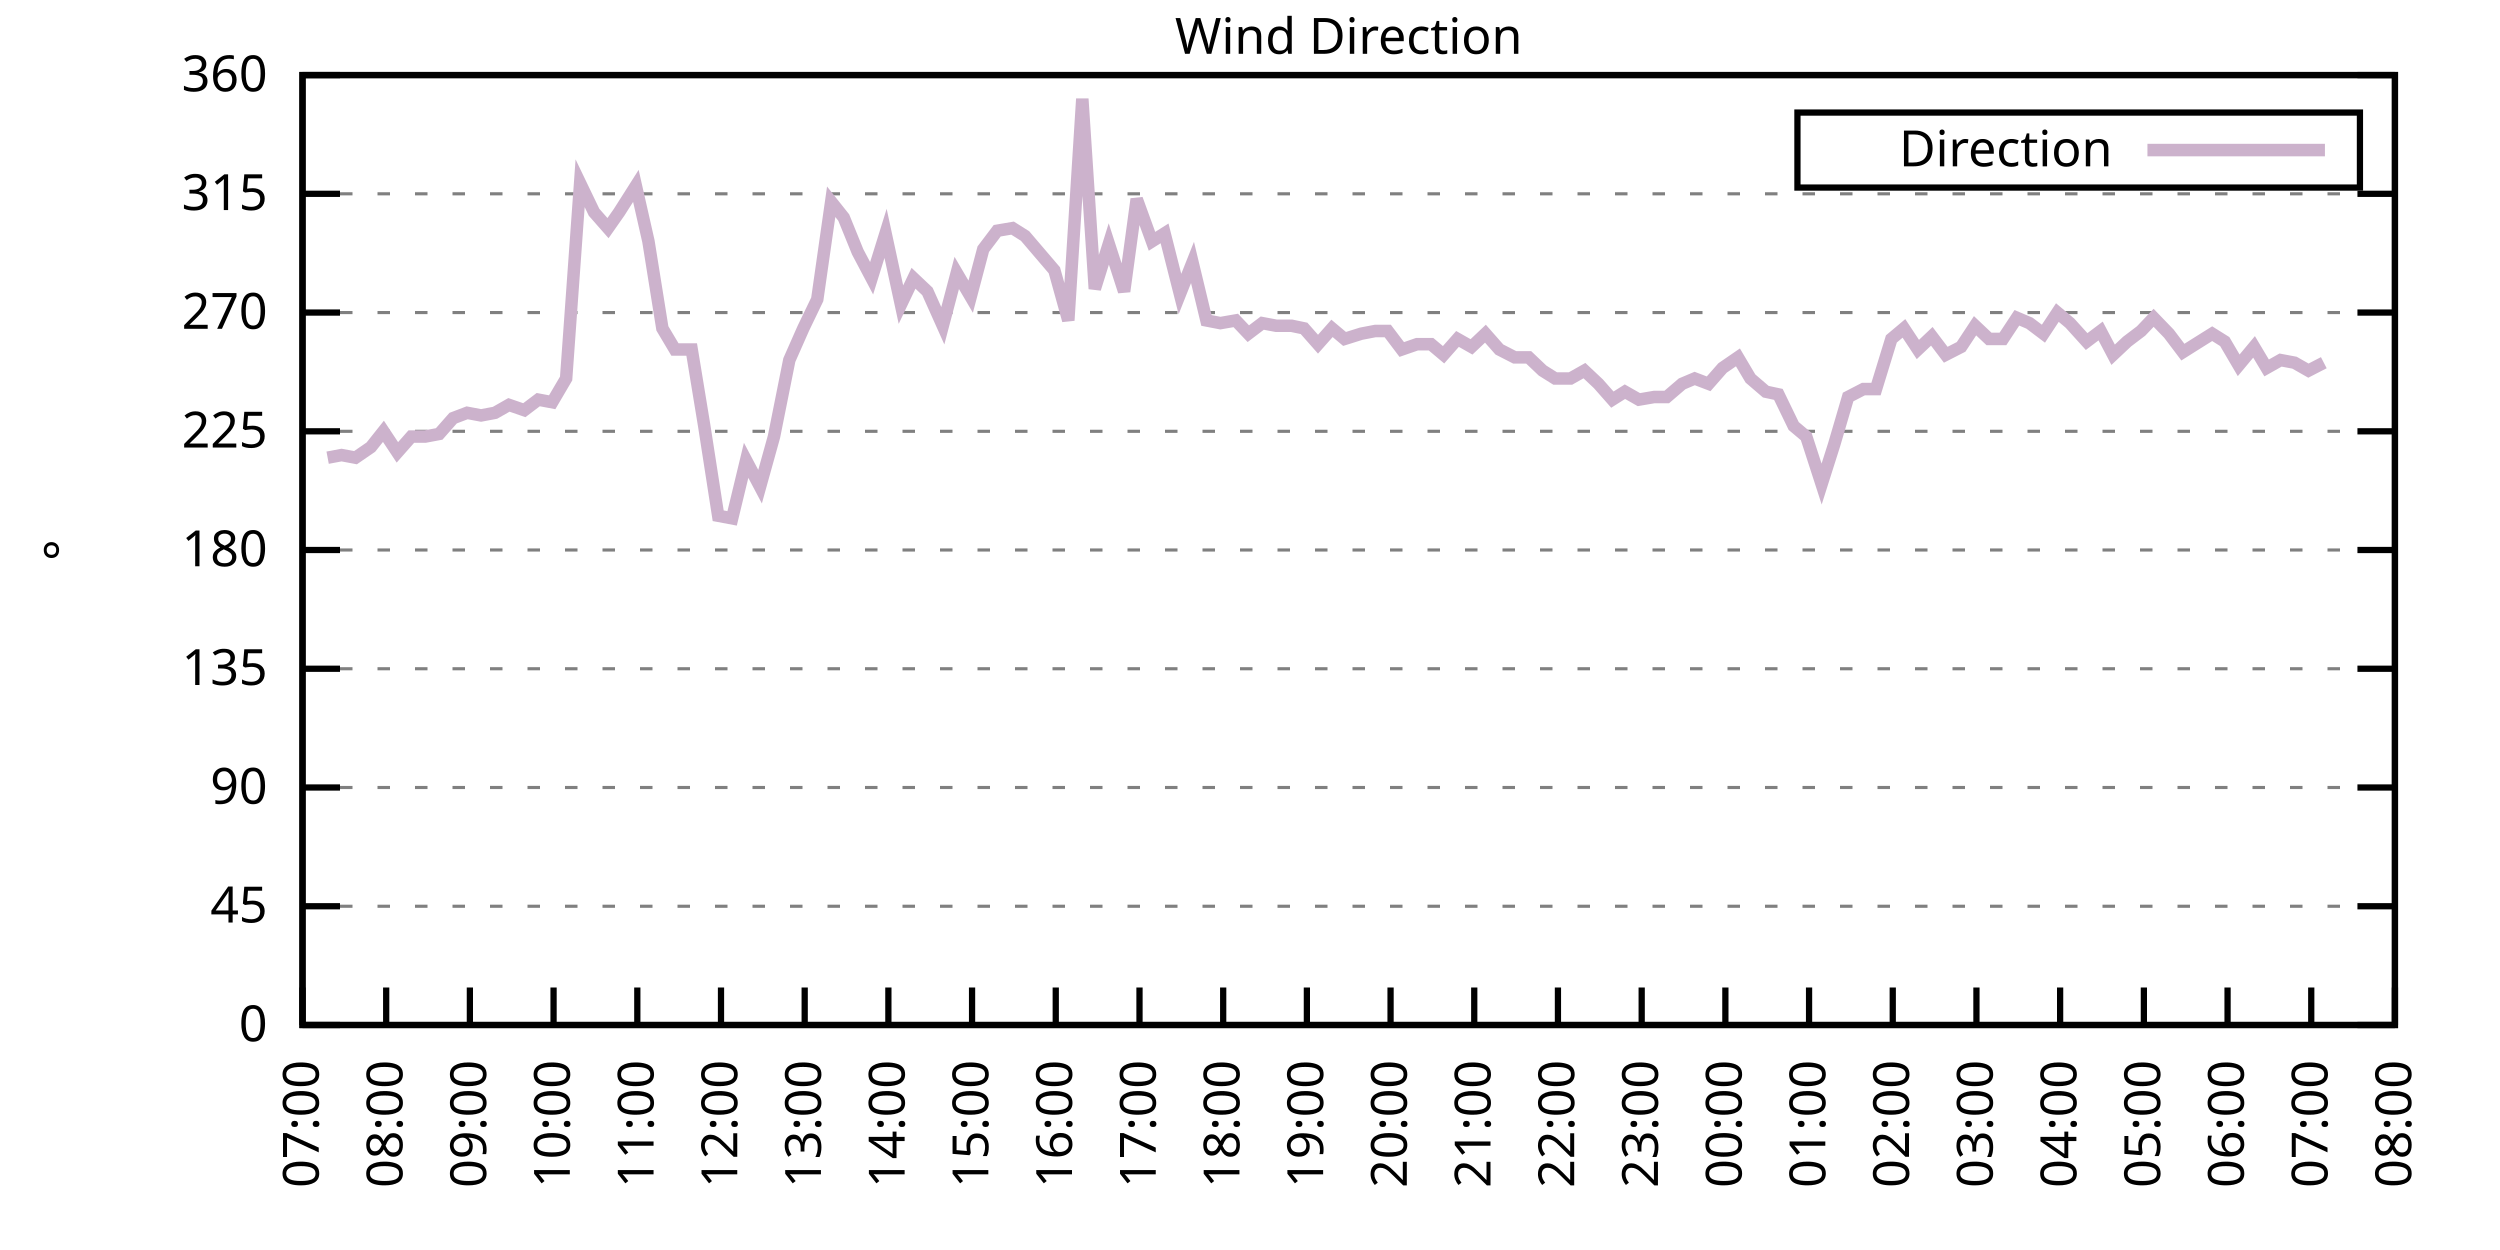
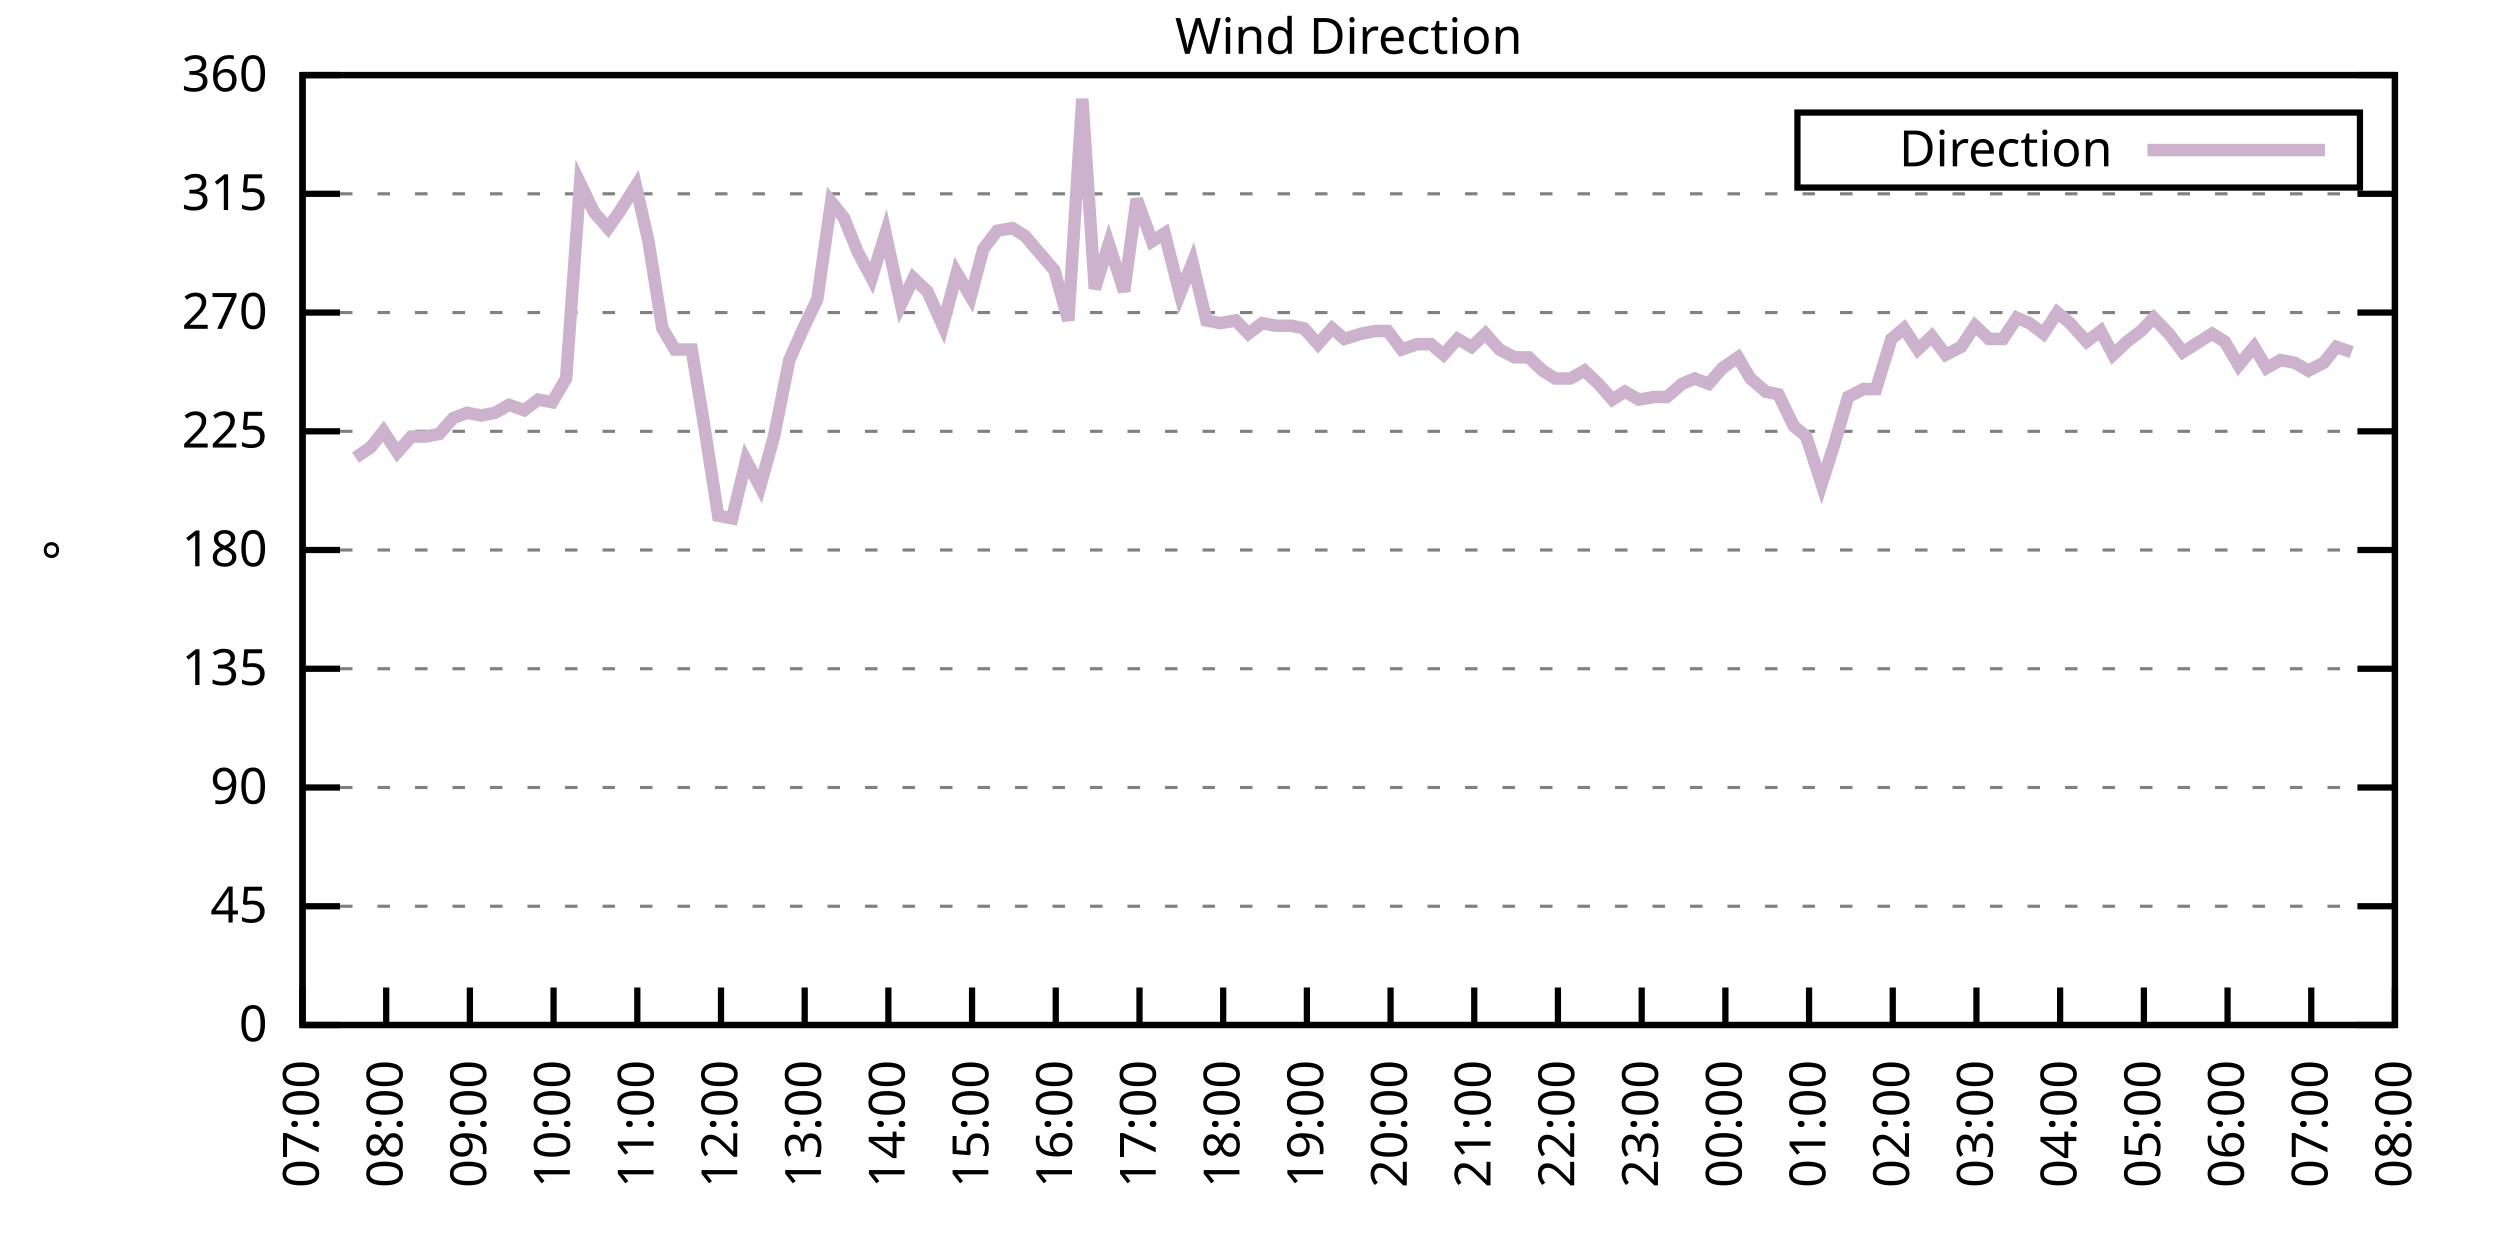
<svg xmlns="http://www.w3.org/2000/svg" xmlns:xlink="http://www.w3.org/1999/xlink" width="400" height="200" viewBox="0 0 400 200">
  <g id="gnuplot_canvas">
    <rect x="0" y="0" width="400" height="200" fill="none" />
    <defs>
      <circle id="gpDot" r="0.5" stroke-width="0.5" stroke="currentColor" />
      <path id="gpPt0" stroke-width="0.333" stroke="currentColor" d="M-1,0 h2 M0,-1 v2" />
      <path id="gpPt1" stroke-width="0.333" stroke="currentColor" d="M-1,-1 L1,1 M1,-1 L-1,1" />
      <path id="gpPt2" stroke-width="0.333" stroke="currentColor" d="M-1,0 L1,0 M0,-1 L0,1 M-1,-1 L1,1 M-1,1 L1,-1" />
      <rect id="gpPt3" stroke-width="0.333" stroke="currentColor" x="-1" y="-1" width="2" height="2" />
      <rect id="gpPt4" stroke-width="0.333" stroke="currentColor" fill="currentColor" x="-1" y="-1" width="2" height="2" />
      <circle id="gpPt5" stroke-width="0.333" stroke="currentColor" cx="0" cy="0" r="1" />
      <use xlink:href="#gpPt5" id="gpPt6" fill="currentColor" stroke="none" />
      <path id="gpPt7" stroke-width="0.333" stroke="currentColor" d="M0,-1.33 L-1.33,0.67 L1.33,0.67 z" />
      <use xlink:href="#gpPt7" id="gpPt8" fill="currentColor" stroke="none" />
      <use xlink:href="#gpPt7" id="gpPt9" stroke="currentColor" transform="rotate(180)" />
      <use xlink:href="#gpPt9" id="gpPt10" fill="currentColor" stroke="none" />
      <use xlink:href="#gpPt3" id="gpPt11" stroke="currentColor" transform="rotate(45)" />
      <use xlink:href="#gpPt11" id="gpPt12" fill="currentColor" stroke="none" />
      <path id="gpPt13" stroke-width="0.333" stroke="currentColor" d="M0,1.330 L1.265,0.411 L0.782,-1.067 L-0.782,-1.076 L-1.265,0.411 z" />
      <use xlink:href="#gpPt13" id="gpPt14" fill="currentColor" stroke="none" />
      <filter id="textbox" filterUnits="objectBoundingBox" x="0" y="0" height="1" width="1">
        <feFlood flood-color="white" flood-opacity="1" result="bgnd" />
        <feComposite in="SourceGraphic" in2="bgnd" operator="atop" />
      </filter>
      <filter id="greybox" filterUnits="objectBoundingBox" x="0" y="0" height="1" width="1">
        <feFlood flood-color="lightgrey" flood-opacity="1" result="grey" />
        <feComposite in="SourceGraphic" in2="grey" operator="atop" />
      </filter>
    </defs>
    <g fill="none" color="white" stroke="currentColor" stroke-width="1.00" stroke-linecap="butt" stroke-linejoin="miter">
</g>
    <g fill="none" color="black" stroke="currentColor" stroke-width="1.00" stroke-linecap="butt" stroke-linejoin="miter">
      <g stroke="none" shape-rendering="crispEdges">
        <polygon fill="rgb(255, 255, 255)" points="48.40,164.00 383.18,164.00 383.18,12.02 48.40,12.02 " />
      </g>
    </g>
    <g fill="none" color="black" stroke="currentColor" stroke-width="1.00" stroke-linecap="butt" stroke-linejoin="miter">
</g>
    <g fill="none" color="black" stroke="black" stroke-width="0.50" stroke-linecap="butt" stroke-linejoin="miter">
</g>
    <g fill="none" color="gray" stroke="currentColor" stroke-width="0.50" stroke-linecap="butt" stroke-linejoin="miter">
      <path stroke="gray" stroke-dasharray="2,4" class="gridline" d="M48.40,164.00 L383.19,164.00  " />
    </g>
    <g fill="none" color="gray" stroke="gray" stroke-width="1.00" stroke-linecap="butt" stroke-linejoin="miter">
</g>
    <g fill="none" color="black" stroke="currentColor" stroke-width="1.00" stroke-linecap="butt" stroke-linejoin="miter">
      <path stroke="black" d="M48.40,164.00 L54.40,164.00 M383.19,164.00 L377.19,164.00  " />
      <g transform="translate(42.80,166.60)" stroke="none" fill="black" font-family="Sans" font-size="8.00" text-anchor="end">
        <text>
          <tspan font-family="Sans"> 0</tspan>
        </text>
      </g>
    </g>
    <g fill="none" color="black" stroke="currentColor" stroke-width="1.00" stroke-linecap="butt" stroke-linejoin="miter">
</g>
    <g fill="none" color="black" stroke="black" stroke-width="0.50" stroke-linecap="butt" stroke-linejoin="miter">
</g>
    <g fill="none" color="gray" stroke="currentColor" stroke-width="0.50" stroke-linecap="butt" stroke-linejoin="miter">
      <path stroke="gray" stroke-dasharray="2,4" class="gridline" d="M48.40,145.00 L383.19,145.00  " />
    </g>
    <g fill="none" color="gray" stroke="gray" stroke-width="1.00" stroke-linecap="butt" stroke-linejoin="miter">
</g>
    <g fill="none" color="black" stroke="currentColor" stroke-width="1.00" stroke-linecap="butt" stroke-linejoin="miter">
      <path stroke="black" d="M48.40,145.00 L54.40,145.00 M383.19,145.00 L377.19,145.00  " />
      <g transform="translate(42.80,147.60)" stroke="none" fill="black" font-family="Sans" font-size="8.00" text-anchor="end">
        <text>
          <tspan font-family="Sans"> 45</tspan>
        </text>
      </g>
    </g>
    <g fill="none" color="black" stroke="currentColor" stroke-width="1.00" stroke-linecap="butt" stroke-linejoin="miter">
</g>
    <g fill="none" color="black" stroke="black" stroke-width="0.50" stroke-linecap="butt" stroke-linejoin="miter">
</g>
    <g fill="none" color="gray" stroke="currentColor" stroke-width="0.50" stroke-linecap="butt" stroke-linejoin="miter">
      <path stroke="gray" stroke-dasharray="2,4" class="gridline" d="M48.40,126.00 L383.19,126.00  " />
    </g>
    <g fill="none" color="gray" stroke="gray" stroke-width="1.00" stroke-linecap="butt" stroke-linejoin="miter">
</g>
    <g fill="none" color="black" stroke="currentColor" stroke-width="1.00" stroke-linecap="butt" stroke-linejoin="miter">
      <path stroke="black" d="M48.40,126.00 L54.40,126.00 M383.19,126.00 L377.19,126.00  " />
      <g transform="translate(42.80,128.60)" stroke="none" fill="black" font-family="Sans" font-size="8.00" text-anchor="end">
        <text>
          <tspan font-family="Sans"> 90</tspan>
        </text>
      </g>
    </g>
    <g fill="none" color="black" stroke="currentColor" stroke-width="1.00" stroke-linecap="butt" stroke-linejoin="miter">
</g>
    <g fill="none" color="black" stroke="black" stroke-width="0.50" stroke-linecap="butt" stroke-linejoin="miter">
</g>
    <g fill="none" color="gray" stroke="currentColor" stroke-width="0.50" stroke-linecap="butt" stroke-linejoin="miter">
      <path stroke="gray" stroke-dasharray="2,4" class="gridline" d="M48.40,107.00 L383.19,107.00  " />
    </g>
    <g fill="none" color="gray" stroke="gray" stroke-width="1.00" stroke-linecap="butt" stroke-linejoin="miter">
</g>
    <g fill="none" color="black" stroke="currentColor" stroke-width="1.00" stroke-linecap="butt" stroke-linejoin="miter">
      <path stroke="black" d="M48.40,107.00 L54.40,107.00 M383.19,107.00 L377.19,107.00  " />
      <g transform="translate(42.80,109.60)" stroke="none" fill="black" font-family="Sans" font-size="8.00" text-anchor="end">
        <text>
          <tspan font-family="Sans"> 135</tspan>
        </text>
      </g>
    </g>
    <g fill="none" color="black" stroke="currentColor" stroke-width="1.00" stroke-linecap="butt" stroke-linejoin="miter">
</g>
    <g fill="none" color="black" stroke="black" stroke-width="0.50" stroke-linecap="butt" stroke-linejoin="miter">
</g>
    <g fill="none" color="gray" stroke="currentColor" stroke-width="0.50" stroke-linecap="butt" stroke-linejoin="miter">
      <path stroke="gray" stroke-dasharray="2,4" class="gridline" d="M48.40,88.00 L383.19,88.00  " />
    </g>
    <g fill="none" color="gray" stroke="gray" stroke-width="1.00" stroke-linecap="butt" stroke-linejoin="miter">
</g>
    <g fill="none" color="black" stroke="currentColor" stroke-width="1.00" stroke-linecap="butt" stroke-linejoin="miter">
      <path stroke="black" d="M48.40,88.00 L54.40,88.00 M383.19,88.00 L377.19,88.00  " />
      <g transform="translate(42.80,90.60)" stroke="none" fill="black" font-family="Sans" font-size="8.00" text-anchor="end">
        <text>
          <tspan font-family="Sans"> 180</tspan>
        </text>
      </g>
    </g>
    <g fill="none" color="black" stroke="currentColor" stroke-width="1.00" stroke-linecap="butt" stroke-linejoin="miter">
</g>
    <g fill="none" color="black" stroke="black" stroke-width="0.50" stroke-linecap="butt" stroke-linejoin="miter">
</g>
    <g fill="none" color="gray" stroke="currentColor" stroke-width="0.50" stroke-linecap="butt" stroke-linejoin="miter">
      <path stroke="gray" stroke-dasharray="2,4" class="gridline" d="M48.40,69.01 L383.19,69.01  " />
    </g>
    <g fill="none" color="gray" stroke="gray" stroke-width="1.00" stroke-linecap="butt" stroke-linejoin="miter">
</g>
    <g fill="none" color="black" stroke="currentColor" stroke-width="1.00" stroke-linecap="butt" stroke-linejoin="miter">
      <path stroke="black" d="M48.40,69.01 L54.40,69.01 M383.19,69.01 L377.19,69.01  " />
      <g transform="translate(42.80,71.61)" stroke="none" fill="black" font-family="Sans" font-size="8.00" text-anchor="end">
        <text>
          <tspan font-family="Sans"> 225</tspan>
        </text>
      </g>
    </g>
    <g fill="none" color="black" stroke="currentColor" stroke-width="1.00" stroke-linecap="butt" stroke-linejoin="miter">
</g>
    <g fill="none" color="black" stroke="black" stroke-width="0.50" stroke-linecap="butt" stroke-linejoin="miter">
</g>
    <g fill="none" color="gray" stroke="currentColor" stroke-width="0.50" stroke-linecap="butt" stroke-linejoin="miter">
      <path stroke="gray" stroke-dasharray="2,4" class="gridline" d="M48.40,50.01 L383.19,50.01  " />
    </g>
    <g fill="none" color="gray" stroke="gray" stroke-width="1.00" stroke-linecap="butt" stroke-linejoin="miter">
</g>
    <g fill="none" color="black" stroke="currentColor" stroke-width="1.00" stroke-linecap="butt" stroke-linejoin="miter">
      <path stroke="black" d="M48.40,50.01 L54.40,50.01 M383.19,50.01 L377.19,50.01  " />
      <g transform="translate(42.80,52.61)" stroke="none" fill="black" font-family="Sans" font-size="8.00" text-anchor="end">
        <text>
          <tspan font-family="Sans"> 270</tspan>
        </text>
      </g>
    </g>
    <g fill="none" color="black" stroke="currentColor" stroke-width="1.00" stroke-linecap="butt" stroke-linejoin="miter">
</g>
    <g fill="none" color="black" stroke="black" stroke-width="0.50" stroke-linecap="butt" stroke-linejoin="miter">
</g>
    <g fill="none" color="gray" stroke="currentColor" stroke-width="0.50" stroke-linecap="butt" stroke-linejoin="miter">
      <path stroke="gray" stroke-dasharray="2,4" class="gridline" d="M48.40,31.01 L383.19,31.01  " />
    </g>
    <g fill="none" color="gray" stroke="gray" stroke-width="1.00" stroke-linecap="butt" stroke-linejoin="miter">
</g>
    <g fill="none" color="black" stroke="currentColor" stroke-width="1.00" stroke-linecap="butt" stroke-linejoin="miter">
      <path stroke="black" d="M48.40,31.01 L54.40,31.01 M383.19,31.01 L377.19,31.01  " />
      <g transform="translate(42.80,33.61)" stroke="none" fill="black" font-family="Sans" font-size="8.00" text-anchor="end">
        <text>
          <tspan font-family="Sans"> 315</tspan>
        </text>
      </g>
    </g>
    <g fill="none" color="black" stroke="currentColor" stroke-width="1.00" stroke-linecap="butt" stroke-linejoin="miter">
</g>
    <g fill="none" color="black" stroke="black" stroke-width="0.50" stroke-linecap="butt" stroke-linejoin="miter">
</g>
    <g fill="none" color="gray" stroke="currentColor" stroke-width="0.50" stroke-linecap="butt" stroke-linejoin="miter">
      <path stroke="gray" stroke-dasharray="2,4" class="gridline" d="M48.40,12.01 L383.19,12.01  " />
    </g>
    <g fill="none" color="gray" stroke="gray" stroke-width="1.00" stroke-linecap="butt" stroke-linejoin="miter">
</g>
    <g fill="none" color="black" stroke="currentColor" stroke-width="1.00" stroke-linecap="butt" stroke-linejoin="miter">
      <path stroke="black" d="M48.40,12.01 L54.40,12.01 M383.19,12.01 L377.19,12.01  " />
      <g transform="translate(42.80,14.61)" stroke="none" fill="black" font-family="Sans" font-size="8.00" text-anchor="end">
        <text>
          <tspan font-family="Sans"> 360</tspan>
        </text>
      </g>
    </g>
    <g fill="none" color="black" stroke="currentColor" stroke-width="1.00" stroke-linecap="butt" stroke-linejoin="miter">
      <path stroke="black" d="M48.40,164.00 L48.40,158.00  " />
      <g transform="translate(51.00,169.60) rotate(270.00)" stroke="none" fill="black" font-family="Sans" font-size="8.00" text-anchor="end">
        <text>
          <tspan font-family="Sans">07:00</tspan>
        </text>
      </g>
    </g>
    <g fill="none" color="black" stroke="currentColor" stroke-width="1.00" stroke-linecap="butt" stroke-linejoin="miter">
      <path stroke="black" d="M61.79,164.00 L61.79,158.00  " />
      <g transform="translate(64.39,169.60) rotate(270.00)" stroke="none" fill="black" font-family="Sans" font-size="8.00" text-anchor="end">
        <text>
          <tspan font-family="Sans">08:00</tspan>
        </text>
      </g>
    </g>
    <g fill="none" color="black" stroke="currentColor" stroke-width="1.00" stroke-linecap="butt" stroke-linejoin="miter">
      <path stroke="black" d="M75.18,164.00 L75.18,158.00  " />
      <g transform="translate(77.78,169.60) rotate(270.00)" stroke="none" fill="black" font-family="Sans" font-size="8.00" text-anchor="end">
        <text>
          <tspan font-family="Sans">09:00</tspan>
        </text>
      </g>
    </g>
    <g fill="none" color="black" stroke="currentColor" stroke-width="1.00" stroke-linecap="butt" stroke-linejoin="miter">
      <path stroke="black" d="M88.57,164.00 L88.57,158.00  " />
      <g transform="translate(91.17,169.60) rotate(270.00)" stroke="none" fill="black" font-family="Sans" font-size="8.00" text-anchor="end">
        <text>
          <tspan font-family="Sans">10:00</tspan>
        </text>
      </g>
    </g>
    <g fill="none" color="black" stroke="currentColor" stroke-width="1.00" stroke-linecap="butt" stroke-linejoin="miter">
      <path stroke="black" d="M101.97,164.00 L101.97,158.00  " />
      <g transform="translate(104.57,169.60) rotate(270.00)" stroke="none" fill="black" font-family="Sans" font-size="8.00" text-anchor="end">
        <text>
          <tspan font-family="Sans">11:00</tspan>
        </text>
      </g>
    </g>
    <g fill="none" color="black" stroke="currentColor" stroke-width="1.00" stroke-linecap="butt" stroke-linejoin="miter">
      <path stroke="black" d="M115.36,164.00 L115.36,158.00  " />
      <g transform="translate(117.96,169.60) rotate(270.00)" stroke="none" fill="black" font-family="Sans" font-size="8.00" text-anchor="end">
        <text>
          <tspan font-family="Sans">12:00</tspan>
        </text>
      </g>
    </g>
    <g fill="none" color="black" stroke="currentColor" stroke-width="1.00" stroke-linecap="butt" stroke-linejoin="miter">
      <path stroke="black" d="M128.75,164.00 L128.75,158.00  " />
      <g transform="translate(131.35,169.60) rotate(270.00)" stroke="none" fill="black" font-family="Sans" font-size="8.00" text-anchor="end">
        <text>
          <tspan font-family="Sans">13:00</tspan>
        </text>
      </g>
    </g>
    <g fill="none" color="black" stroke="currentColor" stroke-width="1.00" stroke-linecap="butt" stroke-linejoin="miter">
      <path stroke="black" d="M142.14,164.00 L142.14,158.00  " />
      <g transform="translate(144.74,169.60) rotate(270.00)" stroke="none" fill="black" font-family="Sans" font-size="8.00" text-anchor="end">
        <text>
          <tspan font-family="Sans">14:00</tspan>
        </text>
      </g>
    </g>
    <g fill="none" color="black" stroke="currentColor" stroke-width="1.00" stroke-linecap="butt" stroke-linejoin="miter">
      <path stroke="black" d="M155.53,164.00 L155.53,158.00  " />
      <g transform="translate(158.13,169.60) rotate(270.00)" stroke="none" fill="black" font-family="Sans" font-size="8.00" text-anchor="end">
        <text>
          <tspan font-family="Sans">15:00</tspan>
        </text>
      </g>
    </g>
    <g fill="none" color="black" stroke="currentColor" stroke-width="1.00" stroke-linecap="butt" stroke-linejoin="miter">
      <path stroke="black" d="M168.92,164.00 L168.92,158.00  " />
      <g transform="translate(171.52,169.60) rotate(270.00)" stroke="none" fill="black" font-family="Sans" font-size="8.00" text-anchor="end">
        <text>
          <tspan font-family="Sans">16:00</tspan>
        </text>
      </g>
    </g>
    <g fill="none" color="black" stroke="currentColor" stroke-width="1.00" stroke-linecap="butt" stroke-linejoin="miter">
      <path stroke="black" d="M182.32,164.00 L182.32,158.00  " />
      <g transform="translate(184.92,169.60) rotate(270.00)" stroke="none" fill="black" font-family="Sans" font-size="8.00" text-anchor="end">
        <text>
          <tspan font-family="Sans">17:00</tspan>
        </text>
      </g>
    </g>
    <g fill="none" color="black" stroke="currentColor" stroke-width="1.00" stroke-linecap="butt" stroke-linejoin="miter">
      <path stroke="black" d="M195.71,164.00 L195.71,158.00  " />
      <g transform="translate(198.31,169.60) rotate(270.00)" stroke="none" fill="black" font-family="Sans" font-size="8.00" text-anchor="end">
        <text>
          <tspan font-family="Sans">18:00</tspan>
        </text>
      </g>
    </g>
    <g fill="none" color="black" stroke="currentColor" stroke-width="1.00" stroke-linecap="butt" stroke-linejoin="miter">
      <path stroke="black" d="M209.10,164.00 L209.10,158.00  " />
      <g transform="translate(211.70,169.60) rotate(270.00)" stroke="none" fill="black" font-family="Sans" font-size="8.00" text-anchor="end">
        <text>
          <tspan font-family="Sans">19:00</tspan>
        </text>
      </g>
    </g>
    <g fill="none" color="black" stroke="currentColor" stroke-width="1.00" stroke-linecap="butt" stroke-linejoin="miter">
      <path stroke="black" d="M222.49,164.00 L222.49,158.00  " />
      <g transform="translate(225.09,169.60) rotate(270.00)" stroke="none" fill="black" font-family="Sans" font-size="8.00" text-anchor="end">
        <text>
          <tspan font-family="Sans">20:00</tspan>
        </text>
      </g>
    </g>
    <g fill="none" color="black" stroke="currentColor" stroke-width="1.00" stroke-linecap="butt" stroke-linejoin="miter">
      <path stroke="black" d="M235.88,164.00 L235.88,158.00  " />
      <g transform="translate(238.48,169.60) rotate(270.00)" stroke="none" fill="black" font-family="Sans" font-size="8.00" text-anchor="end">
        <text>
          <tspan font-family="Sans">21:00</tspan>
        </text>
      </g>
    </g>
    <g fill="none" color="black" stroke="currentColor" stroke-width="1.00" stroke-linecap="butt" stroke-linejoin="miter">
      <path stroke="black" d="M249.27,164.00 L249.27,158.00  " />
      <g transform="translate(251.87,169.60) rotate(270.00)" stroke="none" fill="black" font-family="Sans" font-size="8.00" text-anchor="end">
        <text>
          <tspan font-family="Sans">22:00</tspan>
        </text>
      </g>
    </g>
    <g fill="none" color="black" stroke="currentColor" stroke-width="1.00" stroke-linecap="butt" stroke-linejoin="miter">
      <path stroke="black" d="M262.67,164.00 L262.67,158.00  " />
      <g transform="translate(265.27,169.60) rotate(270.00)" stroke="none" fill="black" font-family="Sans" font-size="8.00" text-anchor="end">
        <text>
          <tspan font-family="Sans">23:00</tspan>
        </text>
      </g>
    </g>
    <g fill="none" color="black" stroke="currentColor" stroke-width="1.00" stroke-linecap="butt" stroke-linejoin="miter">
      <path stroke="black" d="M276.06,164.00 L276.06,158.00  " />
      <g transform="translate(278.66,169.60) rotate(270.00)" stroke="none" fill="black" font-family="Sans" font-size="8.00" text-anchor="end">
        <text>
          <tspan font-family="Sans">00:00</tspan>
        </text>
      </g>
    </g>
    <g fill="none" color="black" stroke="currentColor" stroke-width="1.00" stroke-linecap="butt" stroke-linejoin="miter">
      <path stroke="black" d="M289.45,164.00 L289.45,158.00  " />
      <g transform="translate(292.05,169.60) rotate(270.00)" stroke="none" fill="black" font-family="Sans" font-size="8.00" text-anchor="end">
        <text>
          <tspan font-family="Sans">01:00</tspan>
        </text>
      </g>
    </g>
    <g fill="none" color="black" stroke="currentColor" stroke-width="1.00" stroke-linecap="butt" stroke-linejoin="miter">
      <path stroke="black" d="M302.84,164.00 L302.84,158.00  " />
      <g transform="translate(305.44,169.60) rotate(270.00)" stroke="none" fill="black" font-family="Sans" font-size="8.00" text-anchor="end">
        <text>
          <tspan font-family="Sans">02:00</tspan>
        </text>
      </g>
    </g>
    <g fill="none" color="black" stroke="currentColor" stroke-width="1.00" stroke-linecap="butt" stroke-linejoin="miter">
      <path stroke="black" d="M316.23,164.00 L316.23,158.00  " />
      <g transform="translate(318.83,169.60) rotate(270.00)" stroke="none" fill="black" font-family="Sans" font-size="8.00" text-anchor="end">
        <text>
          <tspan font-family="Sans">03:00</tspan>
        </text>
      </g>
    </g>
    <g fill="none" color="black" stroke="currentColor" stroke-width="1.00" stroke-linecap="butt" stroke-linejoin="miter">
      <path stroke="black" d="M329.62,164.00 L329.62,158.00  " />
      <g transform="translate(332.22,169.60) rotate(270.00)" stroke="none" fill="black" font-family="Sans" font-size="8.00" text-anchor="end">
        <text>
          <tspan font-family="Sans">04:00</tspan>
        </text>
      </g>
    </g>
    <g fill="none" color="black" stroke="currentColor" stroke-width="1.00" stroke-linecap="butt" stroke-linejoin="miter">
      <path stroke="black" d="M343.02,164.00 L343.02,158.00  " />
      <g transform="translate(345.62,169.60) rotate(270.00)" stroke="none" fill="black" font-family="Sans" font-size="8.00" text-anchor="end">
        <text>
          <tspan font-family="Sans">05:00</tspan>
        </text>
      </g>
    </g>
    <g fill="none" color="black" stroke="currentColor" stroke-width="1.00" stroke-linecap="butt" stroke-linejoin="miter">
      <path stroke="black" d="M356.41,164.00 L356.41,158.00  " />
      <g transform="translate(359.01,169.60) rotate(270.00)" stroke="none" fill="black" font-family="Sans" font-size="8.00" text-anchor="end">
        <text>
          <tspan font-family="Sans">06:00</tspan>
        </text>
      </g>
    </g>
    <g fill="none" color="black" stroke="currentColor" stroke-width="1.00" stroke-linecap="butt" stroke-linejoin="miter">
      <path stroke="black" d="M369.80,164.00 L369.80,158.00  " />
      <g transform="translate(372.40,169.60) rotate(270.00)" stroke="none" fill="black" font-family="Sans" font-size="8.00" text-anchor="end">
        <text>
          <tspan font-family="Sans">07:00</tspan>
        </text>
      </g>
    </g>
    <g fill="none" color="black" stroke="currentColor" stroke-width="1.00" stroke-linecap="butt" stroke-linejoin="miter">
      <path stroke="black" d="M383.19,164.00 L383.19,158.00  " />
      <g transform="translate(385.79,169.60) rotate(270.00)" stroke="none" fill="black" font-family="Sans" font-size="8.00" text-anchor="end">
        <text>
          <tspan font-family="Sans">08:00</tspan>
        </text>
      </g>
    </g>
    <g fill="none" color="black" stroke="currentColor" stroke-width="1.00" stroke-linecap="butt" stroke-linejoin="miter">
</g>
    <g fill="none" color="black" stroke="currentColor" stroke-width="1.00" stroke-linecap="butt" stroke-linejoin="miter">
      <path stroke="black" d="M48.40,12.01 L48.40,164.00 L383.19,164.00 L383.19,12.01 L48.40,12.01 Z  " />
    </g>
    <g fill="none" color="black" stroke="currentColor" stroke-width="1.00" stroke-linecap="butt" stroke-linejoin="miter">
</g>
    <g fill="none" color="black" stroke="currentColor" stroke-width="1.00" stroke-linecap="butt" stroke-linejoin="miter">
      <path stroke="black" d="M287.59,30.01 L287.59,18.01 L377.59,18.01 L377.59,30.01 L287.59,30.01 Z  " />
    </g>
    <g id="Wind_direction_plot_1">
      <g fill="none" color="white" stroke="black" stroke-width="2.00" stroke-linecap="butt" stroke-linejoin="miter">
</g>
      <g fill="none" color="black" stroke="currentColor" stroke-width="2.00" stroke-linecap="butt" stroke-linejoin="miter">
        <g transform="translate(337.99,26.61)" stroke="none" fill="black" font-family="Sans" font-size="8.00" text-anchor="end">
          <text>
            <tspan font-family="Sans">Direction</tspan>
          </text>
        </g>
      </g>
      <g fill="none" color="black" stroke="currentColor" stroke-width="2.00" stroke-linecap="butt" stroke-linejoin="miter">
-         <path stroke="rgb(204, 178, 204)" d="M343.59,24.01 L371.99,24.01 M52.42,73.23 L54.65,72.81 L56.88,73.23 L59.34,71.54 L61.35,69.01 L63.58,72.38   L65.81,69.85 L68.04,69.85 L70.27,69.43 L72.50,66.90 L74.74,66.05 L76.97,66.47 L79.20,66.05 L81.43,64.78   L83.89,65.63 L86.12,63.94 L88.35,64.36 L90.58,60.56 L92.82,29.32 L95.05,33.96 L97.28,36.50 L99.06,33.96   L101.74,29.74 L103.75,38.61 L105.98,52.54 L107.99,55.92 L110.67,55.92 L112.68,68.16 L114.91,82.52 L117.14,82.94   L119.38,73.65 L121.61,77.87 L123.84,69.85 L126.29,57.61 L128.53,52.54 L130.76,47.90 L132.99,32.28 L135.00,34.81   L137.23,40.30 L139.46,44.52 L141.69,37.34 L144.15,48.74 L146.16,44.52 L148.39,46.63 L150.85,52.12 L153.08,43.67   L155.31,47.47 L157.32,39.87 L159.55,36.92 L162.01,36.50 L164.01,37.76 L168.70,43.25 L170.93,51.27 L173.17,15.81   L175.17,46.21 L177.41,39.03 L179.86,46.63 L181.87,31.85 L184.32,38.61 L186.33,37.34 L188.79,47.05 L190.80,41.99   L193.03,51.27 L195.26,51.70 L197.72,51.27 L199.73,53.39 L201.96,51.70 L204.19,52.12 L206.64,52.12 L208.65,52.54   L210.88,55.07 L213.12,52.54 L215.13,54.23 L217.80,53.39 L220.04,52.96 L222.04,52.96 L224.28,55.92 L226.73,55.07   L228.96,55.07 L230.97,56.76 L233.20,54.23 L235.44,55.50 L237.67,53.39 L239.90,55.92 L242.36,57.18 L244.59,57.18   L246.82,59.30 L248.83,60.56 L251.28,60.56 L253.51,59.30 L255.75,61.41 L257.98,63.94 L259.99,62.67 L262.22,63.94   L264.67,63.52 L266.68,63.52 L269.14,61.41 L271.15,60.56 L273.38,61.41 L275.61,58.87 L278.07,57.18 L280.07,60.56   L282.53,62.67 L284.54,63.10 L286.99,68.16 L289.00,69.85 L291.46,77.45 L293.47,71.12 L295.70,63.52 L298.15,62.25   L300.16,62.25 L302.62,54.23 L304.63,52.54 L306.86,55.92 L309.09,53.81 L311.32,56.76 L313.78,55.50 L316.01,52.12   L318.24,54.23 L320.47,54.23 L322.70,50.85 L324.71,51.70 L326.95,53.39 L329.18,50.01 L331.19,51.70 L333.86,54.65   L336.10,52.96 L338.10,56.76 L340.34,54.65 L342.57,52.96 L344.58,50.85 L347.03,53.39 L349.26,56.34 L351.27,55.07   L353.95,53.39 L355.96,54.65 L358.19,58.45 L360.65,55.50 L362.66,58.87 L364.89,57.61 L367.12,58.03 L369.35,59.30   L371.81,58.03  " />
+         <path stroke="rgb(204, 178, 204)" d="M343.59,24.01 L371.99,24.01 M56.88,73.23 L59.34,71.54 L61.35,69.01 L63.58,72.38 L65.81,69.85 L68.04,69.85   L70.27,69.43 L72.50,66.90 L74.74,66.05 L76.97,66.47 L79.20,66.05 L81.43,64.78 L83.89,65.63 L86.12,63.94   L88.35,64.36 L90.58,60.56 L92.82,29.32 L95.05,33.96 L97.28,36.50 L99.06,33.96 L101.74,29.74 L103.75,38.61   L105.98,52.54 L107.99,55.92 L110.67,55.92 L112.68,68.16 L114.91,82.52 L117.14,82.94 L119.38,73.65 L121.61,77.87   L123.84,69.85 L126.29,57.61 L128.53,52.54 L130.76,47.90 L132.99,32.28 L135.00,34.81 L137.23,40.30 L139.46,44.52   L141.69,37.34 L144.15,48.74 L146.16,44.52 L148.39,46.63 L150.85,52.12 L153.08,43.67 L155.31,47.47 L157.32,39.87   L159.55,36.92 L162.01,36.50 L164.01,37.76 L168.70,43.25 L170.93,51.27 L173.17,15.81 L175.17,46.21 L177.41,39.03   L179.86,46.63 L181.87,31.85 L184.32,38.61 L186.33,37.34 L188.79,47.05 L190.80,41.99 L193.03,51.27 L195.26,51.70   L197.72,51.27 L199.73,53.39 L201.96,51.70 L204.19,52.12 L206.64,52.12 L208.65,52.54 L210.88,55.07 L213.12,52.54   L215.13,54.23 L217.80,53.39 L220.04,52.96 L222.04,52.96 L224.28,55.92 L226.73,55.07 L228.96,55.07 L230.97,56.76   L233.20,54.23 L235.44,55.50 L237.67,53.39 L239.90,55.92 L242.36,57.18 L244.59,57.18 L246.82,59.30 L248.83,60.56   L251.28,60.56 L253.51,59.30 L255.75,61.41 L257.98,63.94 L259.99,62.67 L262.22,63.94 L264.67,63.52 L266.68,63.52   L269.14,61.41 L271.15,60.56 L273.38,61.41 L275.61,58.87 L278.07,57.18 L280.07,60.56 L282.53,62.67 L284.54,63.10   L286.99,68.16 L289.00,69.85 L291.46,77.45 L293.47,71.12 L295.70,63.52 L298.15,62.25 L300.16,62.25 L302.62,54.23   L304.63,52.54 L306.86,55.92 L309.09,53.81 L311.32,56.76 L313.78,55.50 L316.01,52.12 L318.24,54.23 L320.47,54.23   L322.70,50.85 L324.71,51.70 L326.95,53.39 L329.18,50.01 L331.19,51.70 L333.86,54.65 L336.10,52.96 L338.10,56.76   L340.34,54.65 L342.57,52.96 L344.58,50.85 L347.03,53.39 L349.26,56.34 L351.27,55.07 L353.95,53.39 L355.96,54.65   L358.19,58.45 L360.65,55.50 L362.66,58.87 L364.89,57.61 L367.12,58.03 L369.35,59.30 L371.81,58.03 L373.82,55.50   L376.27,56.34  " />
      </g>
    </g>
    <g fill="none" color="black" stroke="currentColor" stroke-width="2.00" stroke-linecap="butt" stroke-linejoin="miter">
</g>
    <g fill="none" color="black" stroke="black" stroke-width="1.00" stroke-linecap="butt" stroke-linejoin="miter">
</g>
    <g fill="none" color="black" stroke="currentColor" stroke-width="1.00" stroke-linecap="butt" stroke-linejoin="miter">
      <path stroke="black" d="M48.40,12.01 L48.40,164.00 L383.19,164.00 L383.19,12.01 L48.40,12.01 Z  " />
      <g transform="translate(12.80,88.01) rotate(270.00)" stroke="none" fill="black" font-family="Sans" font-size="8.00" text-anchor="middle">
        <text>
          <tspan font-family="Sans">°</tspan>
        </text>
      </g>
    </g>
    <g fill="none" color="black" stroke="currentColor" stroke-width="1.00" stroke-linecap="butt" stroke-linejoin="miter">
</g>
    <g fill="none" color="black" stroke="currentColor" stroke-width="1.00" stroke-linecap="butt" stroke-linejoin="miter">
      <g transform="translate(215.79,8.61)" stroke="none" fill="black" font-family="Sans" font-size="8.00" text-anchor="middle">
        <text>
          <tspan font-family="Sans">Wind Direction</tspan>
        </text>
      </g>
    </g>
    <g fill="none" color="black" stroke="currentColor" stroke-width="1.00" stroke-linecap="butt" stroke-linejoin="miter">
</g>
  </g>
</svg>
